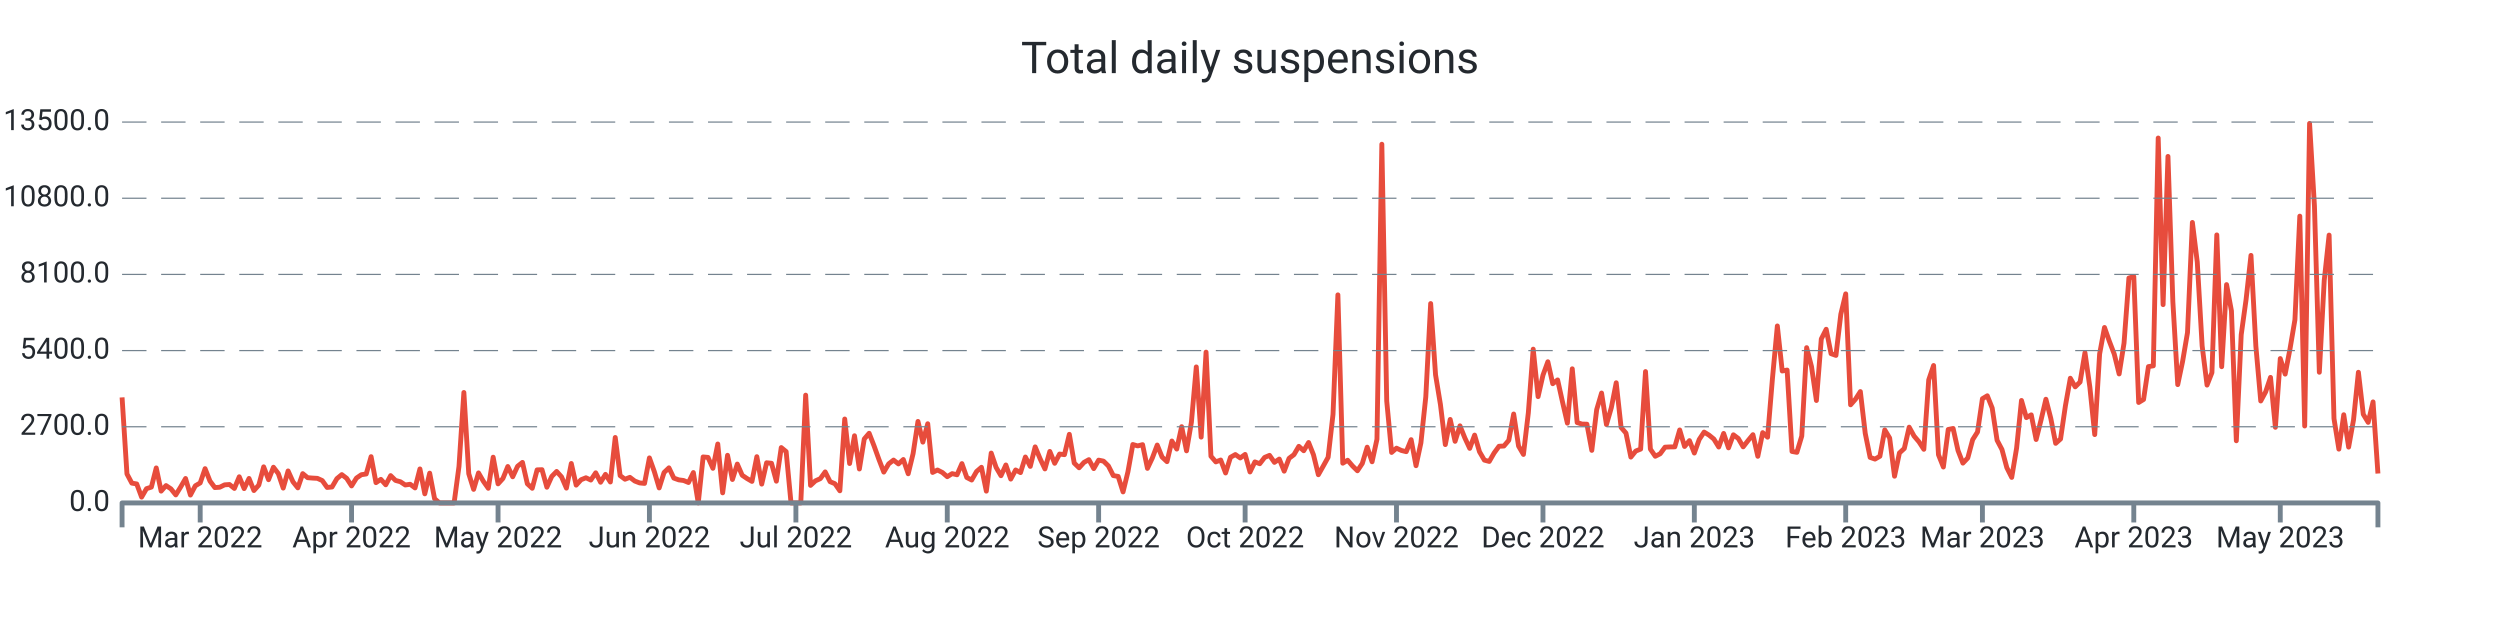
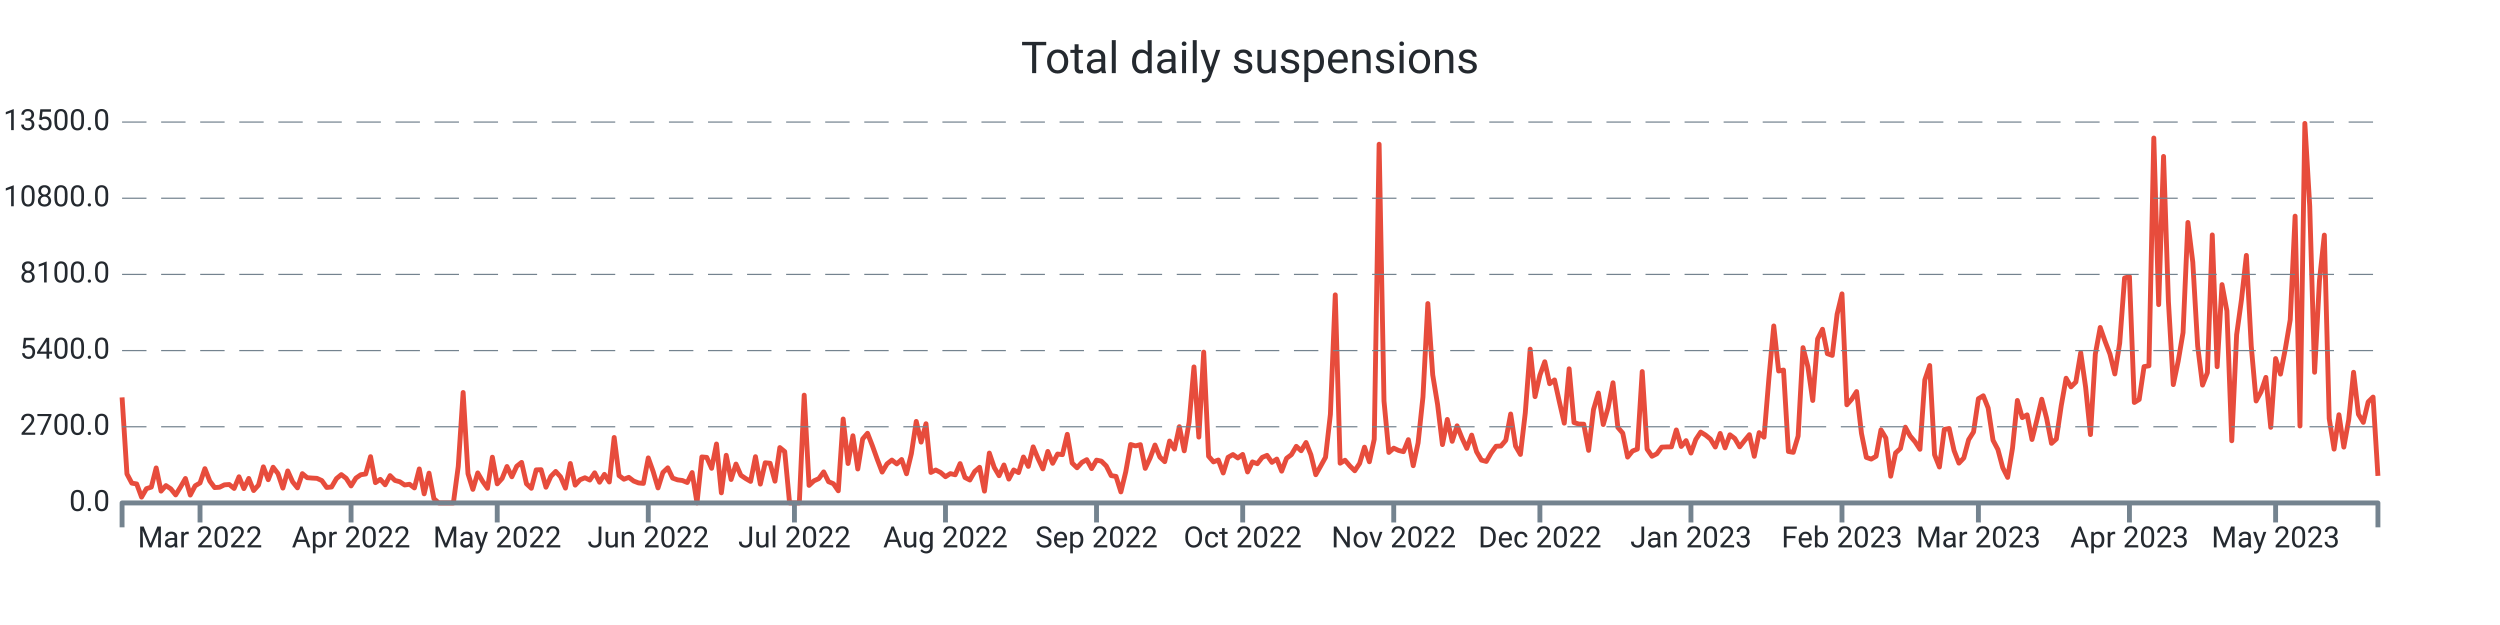
<svg xmlns="http://www.w3.org/2000/svg" width="1024.0" height="256.0" viewBox="0 0 1024.0 256.0" preserveAspectRatio="xMidYMid meet">
-   <path stroke="#e74c3c" stroke-linejoin="round" d="M 50.0 162.771 L 50 162.771L 52 194.121L 54 197.888L 56 198.223L 58 203.62L 60 200.164L 62 199.517L 64 191.66L 66 201.158L 68 198.893L 70 200.222L 72 202.707L 74 199.46L 76 195.993L 78 202.776L 80 198.986L 82 197.807L 84 191.96L 86 197.033L 88 199.702L 90 199.575L 92 198.593L 94 198.454L 96 200.06L 98 195.288L 100 200.13L 102 195.97L 104 200.927L 106 198.697L 108 191.22L 110 196.478L 112 191.382L 114 193.994L 116 199.922L 118 192.896L 120 197.333L 122 199.829L 124 194.005L 126 195.658L 128 195.82L 130 195.935L 132 196.836L 134 199.668L 136 199.471L 138 196.039L 140 194.398L 142 195.924L 144 199.032L 146 195.82L 148 194.444L 150 194.144L 152 187.049L 154 197.692L 156 196.34L 158 198.57L 160 194.814L 162 196.779L 164 197.322L 166 198.651L 168 198.35L 170 199.852L 172 192.076L 174 202.268L 176 193.809L 178 204.267L 180 206L 182 206L 184 206L 186 206L 188 191.047L 190 160.76L 192 194.028L 194 200.442L 196 193.705L 198 197.16L 200 200.003L 202 187.268L 204 198.188L 206 195.981L 208 191.082L 210 195.288L 212 190.978L 214 189.395L 216 198.154L 218 200.003L 220 192.457L 222 192.388L 224 199.564L 226 195.138L 228 193.104L 230 195.311L 232 199.933L 234 189.845L 236 198.708L 238 196.501L 240 195.692L 242 196.628L 244 193.659L 246 197.53L 248 194.306L 250 197.426L 252 179.191L 254 194.803L 256 196.293L 258 195.519L 260 197.033L 262 197.807L 264 198.004L 266 187.557L 268 193.139L 270 199.852L 272 193.532L 274 191.625L 276 195.831L 278 196.548L 280 196.813L 282 197.634L 284 193.555L 286 206L 288 187.164L 290 187.349L 292 191.821L 294 181.86L 296 201.863L 298 186.494L 300 196.397L 302 190.076L 304 194.664L 306 196.016L 308 197.183L 310 187.06L 312 198.292L 314 189.556L 316 189.753L 318 197.091L 320 183.328L 322 184.969L 324 206L 326 206L 328 206L 330 161.858L 332 198.812L 334 196.952L 336 196.051L 338 193.289L 340 197.299L 342 198.131L 344 201.031L 346 171.634L 348 189.857L 350 178.486L 352 192.099L 354 179.792L 356 177.469L 358 182.6L 360 188.158L 362 193.37L 364 189.996L 366 188.447L 368 190.019L 370 188.216L 372 194.052L 374 185.812L 376 172.616L 378 181.098L 380 173.564L 382 193.508L 384 192.515L 386 193.532L 388 195.253L 390 193.994L 392 194.468L 394 189.892L 396 195.588L 398 196.617L 400 193.116L 402 191.405L 404 201.17L 406 185.581L 408 191.44L 410 194.849L 412 190.458L 414 196.236L 416 192.503L 418 193.578L 420 187.188L 422 191.036L 424 183.039L 426 187.835L 428 192.064L 430 184.911L 432 189.764L 434 185.974L 436 186.228L 438 177.897L 440 189.672L 442 191.602L 444 189.395L 446 188.274L 448 191.937L 450 188.47L 452 188.886L 454 190.851L 456 194.803L 458 195.138L 460 201.482L 462 193.243L 464 182.068L 466 182.646L 468 182.126L 470 191.844L 472 187.592L 474 182.288L 476 187.222L 478 189.094L 480 180.636L 482 183.94L 484 174.765L 486 184.657L 488 172.94L 490 150.291L 492 179.041L 494 144.236L 496 186.864L 498 189.187L 500 188.424L 502 193.728L 504 187.315L 506 186.182L 508 187.58L 510 186.136L 512 193.312L 514 189.198L 516 189.938L 518 187.349L 520 186.517L 522 189.383L 524 188.031L 526 192.988L 528 187.731L 530 186.228L 532 182.82L 534 184.622L 536 181.248L 538 186.275L 540 194.444L 542 190.908L 544 187.303L 546 169.716L 548 120.778L 550 189.73L 552 188.516L 554 190.862L 556 192.827L 558 189.822L 560 183.166L 562 189.14L 564 179.919L 566 59.083L 568 164.261L 570 185.316L 572 183.571L 574 184.507L 576 185.004L 578 180.081L 580 190.747L 582 181.421L 584 162.586L 586 124.337L 588 153.526L 590 165.683L 592 182.103L 594 171.807L 596 180.763L 598 174.419L 600 179.376L 602 183.652L 604 178.22L 606 185.038L 608 188.47L 610 189.002L 612 185.524L 614 182.785L 616 182.692L 618 180.347L 620 169.577L 622 182.704L 624 186.136L 626 169.126L 628 143.022L 630 162.459L 632 153.676L 634 148.176L 636 157.166L 638 155.618L 640 164.631L 642 173.321L 644 151.065L 646 173.078L 648 173.702L 650 173.748L 652 184.472L 654 167.774L 656 160.991L 658 173.887L 660 167L 662 156.785L 664 175.077L 666 177.4L 668 187.222L 670 184.749L 672 183.952L 674 152.197L 676 183.964L 678 186.887L 680 185.87L 682 183.155L 684 183.062L 686 183.028L 688 176.106L 690 182.877L 692 180.485L 694 185.57L 696 180L 698 176.984L 700 178.209L 702 179.838L 704 183.097L 706 177.539L 708 183.444L 710 178.093L 712 179.596L 714 183.028L 716 180.462L 718 178.047L 720 186.899L 722 177.204L 724 179.076L 726 154.959L 728 133.512L 730 151.966L 732 151.573L 734 184.911L 736 185.281L 738 178.613L 740 142.398L 742 150.175L 744 164.042L 746 138.828L 748 134.864L 750 144.86L 752 145.576L 754 128.705L 756 120.362L 758 165.81L 760 163.51L 762 160.39L 764 177.504L 766 187.349L 768 188.043L 770 186.887L 772 176.083L 774 179.411L 776 195.057L 778 185.535L 780 183.698L 782 174.973L 784 178.613L 786 180.959L 788 184.033L 790 155.618L 792 149.713L 794 186.263L 796 191.29L 798 175.909L 800 175.493L 802 184.518L 804 189.695L 806 187.592L 808 180.092L 810 176.926L 812 163.314L 814 162.112L 816 167.127L 818 180.324L 820 184.114L 822 191.579L 824 195.542L 826 183.548L 828 164.03L 830 171.056L 832 169.924L 834 180.023L 836 172.073L 838 163.533L 840 171.345L 842 181.595L 844 179.804L 846 166.18L 848 154.924L 850 158.449L 852 156.473L 854 144.455L 856 158.53L 858 178.001L 860 144.998L 862 134.136L 864 139.821L 866 145.044L 868 153.168L 870 140.538L 872 113.868L 874 113.29L 876 164.851L 878 163.626L 880 150.164L 882 149.84L 884 56.54L 886 124.776L 888 64.075L 890 123.551L 892 157.536L 894 147.991L 896 136.228L 898 91.115L 900 107.362L 902 141.682L 904 157.732L 906 152.636L 908 96.222L 910 150.198L 912 116.572L 914 127.341L 916 180.532L 918 137.106L 920 122.65L 922 104.612L 924 141.763L 926 164.238L 928 160.517L 930 154.578L 932 175.02L 934 146.87L 936 153.237L 938 142.826L 940 130.981L 942 88.538L 944 174.488L 946 50.555L 948 84.436L 950 152.475L 952 114.908L 954 96.303L 956 171.46L 958 183.964L 960 169.877L 962 183.132L 964 171.992L 966 152.486L 968 169.704L 970 172.997L 972 164.62L 974 193.959" stroke-width="2.0" fill="none" />
+   <path stroke="#e74c3c" stroke-linejoin="round" d="M 50.0 162.771 L 50 162.771L 51.996 194.121L 53.991 197.888L 55.987 198.223L 57.983 203.62L 59.978 200.164L 61.974 199.517L 63.97 191.66L 65.965 201.158L 67.961 198.893L 69.957 200.222L 71.952 202.707L 73.948 199.46L 75.944 195.993L 77.94 202.776L 79.935 198.986L 81.931 197.807L 83.927 191.96L 85.922 197.033L 87.918 199.702L 89.914 199.575L 91.909 198.593L 93.905 198.454L 95.901 200.06L 97.896 195.288L 99.892 200.13L 101.888 195.97L 103.883 200.927L 105.879 198.697L 107.875 191.22L 109.87 196.478L 111.866 191.382L 113.862 193.994L 115.857 199.922L 117.853 192.896L 119.849 197.333L 121.844 199.829L 123.84 194.005L 125.836 195.658L 127.832 195.82L 129.827 195.935L 131.823 196.836L 133.819 199.668L 135.814 199.471L 137.81 196.039L 139.806 194.398L 141.801 195.924L 143.797 199.032L 145.793 195.82L 147.788 194.444L 149.784 194.144L 151.78 187.049L 153.775 197.692L 155.771 196.34L 157.767 198.57L 159.762 194.814L 161.758 196.779L 163.754 197.322L 165.749 198.651L 167.745 198.35L 169.741 199.852L 171.737 192.076L 173.732 202.268L 175.728 193.809L 177.724 204.267L 179.719 206L 181.715 206L 183.711 206L 185.706 206L 187.702 191.047L 189.698 160.76L 191.693 194.028L 193.689 200.442L 195.685 193.705L 197.68 197.16L 199.676 200.003L 201.672 187.268L 203.667 198.188L 205.663 195.981L 207.659 191.082L 209.654 195.288L 211.65 190.978L 213.646 189.395L 215.641 198.154L 217.637 200.003L 219.633 192.457L 221.629 192.388L 223.624 199.564L 225.62 195.138L 227.616 193.104L 229.611 195.311L 231.607 199.933L 233.603 189.845L 235.598 198.708L 237.594 196.501L 239.59 195.692L 241.585 196.628L 243.581 193.659L 245.577 197.53L 247.572 194.306L 249.568 197.426L 251.564 179.191L 253.559 194.803L 255.555 196.293L 257.551 195.519L 259.546 197.033L 261.542 197.807L 263.538 198.004L 265.533 187.557L 267.529 193.139L 269.525 199.852L 271.521 193.532L 273.516 191.625L 275.512 195.831L 277.508 196.548L 279.503 196.813L 281.499 197.634L 283.495 193.555L 285.49 206L 287.486 187.164L 289.482 187.349L 291.477 191.821L 293.473 181.86L 295.469 201.863L 297.464 186.494L 299.46 196.397L 301.456 190.076L 303.451 194.664L 305.447 196.016L 307.443 197.183L 309.438 187.06L 311.434 198.292L 313.43 189.556L 315.425 189.753L 317.421 197.091L 319.417 183.328L 321.413 184.969L 323.408 206L 325.404 206L 327.4 206L 329.395 161.858L 331.391 198.812L 333.387 196.952L 335.382 196.051L 337.378 193.289L 339.374 197.299L 341.369 198.131L 343.365 201.031L 345.361 171.634L 347.356 189.857L 349.352 178.486L 351.348 192.099L 353.343 179.792L 355.339 177.469L 357.335 182.6L 359.33 188.158L 361.326 193.37L 363.322 189.996L 365.317 188.447L 367.313 190.019L 369.309 188.216L 371.305 194.052L 373.3 185.812L 375.296 172.616L 377.292 181.098L 379.287 173.564L 381.283 193.508L 383.279 192.515L 385.274 193.532L 387.27 195.253L 389.266 193.994L 391.261 194.468L 393.257 189.892L 395.253 195.588L 397.248 196.617L 399.244 193.116L 401.24 191.405L 403.235 201.17L 405.231 185.581L 407.227 191.44L 409.222 194.849L 411.218 190.458L 413.214 196.236L 415.21 192.503L 417.205 193.578L 419.201 187.188L 421.197 191.036L 423.192 183.039L 425.188 187.835L 427.184 192.064L 429.179 184.911L 431.175 189.764L 433.171 185.974L 435.166 186.228L 437.162 177.897L 439.158 189.672L 441.153 191.602L 443.149 189.395L 445.145 188.274L 447.14 191.937L 449.136 188.47L 451.132 188.886L 453.127 190.851L 455.123 194.803L 457.119 195.138L 459.114 201.482L 461.11 193.243L 463.106 182.068L 465.102 182.646L 467.097 182.126L 469.093 191.844L 471.089 187.592L 473.084 182.288L 475.08 187.222L 477.076 189.094L 479.071 180.636L 481.067 183.94L 483.063 174.765L 485.058 184.657L 487.054 172.94L 489.05 150.291L 491.045 179.041L 493.041 144.236L 495.037 186.864L 497.032 189.187L 499.028 188.424L 501.024 193.728L 503.019 187.315L 505.015 186.182L 507.011 187.58L 509.006 186.136L 511.002 193.312L 512.998 189.198L 514.994 189.938L 516.989 187.349L 518.985 186.517L 520.981 189.383L 522.976 188.031L 524.972 192.988L 526.968 187.731L 528.963 186.228L 530.959 182.82L 532.955 184.622L 534.95 181.248L 536.946 186.275L 538.942 194.444L 540.937 190.908L 542.933 187.303L 544.929 169.716L 546.924 120.778L 548.92 189.73L 550.916 188.516L 552.911 190.862L 554.907 192.827L 556.903 189.822L 558.898 183.166L 560.894 189.14L 562.89 179.919L 564.886 59.083L 566.881 164.261L 568.877 185.316L 570.873 183.571L 572.868 184.507L 574.864 185.004L 576.86 180.081L 578.855 190.747L 580.851 181.421L 582.847 162.586L 584.842 124.337L 586.838 153.526L 588.834 165.683L 590.829 182.103L 592.825 171.807L 594.821 180.763L 596.816 174.419L 598.812 179.376L 600.808 183.652L 602.803 178.22L 604.799 185.038L 606.795 188.47L 608.79 189.002L 610.786 185.524L 612.782 182.785L 614.778 182.692L 616.773 180.347L 618.769 169.577L 620.765 182.704L 622.76 186.136L 624.756 169.126L 626.752 143.022L 628.747 162.459L 630.743 153.676L 632.739 148.176L 634.734 157.166L 636.73 155.618L 638.726 164.631L 640.721 173.321L 642.717 151.065L 644.713 173.078L 646.708 173.702L 648.704 173.748L 650.7 184.472L 652.695 167.774L 654.691 160.991L 656.687 173.887L 658.683 167L 660.678 156.785L 662.674 175.077L 664.67 177.4L 666.665 187.222L 668.661 184.749L 670.657 183.952L 672.652 152.197L 674.648 183.964L 676.644 186.887L 678.639 185.87L 680.635 183.155L 682.631 183.062L 684.626 183.028L 686.622 176.106L 688.618 182.877L 690.613 180.485L 692.609 185.57L 694.605 180L 696.6 176.984L 698.596 178.209L 700.592 179.838L 702.587 183.097L 704.583 177.539L 706.579 183.444L 708.575 178.093L 710.57 179.596L 712.566 183.028L 714.562 180.462L 716.557 178.047L 718.553 186.899L 720.549 177.204L 722.544 179.076L 724.54 154.959L 726.536 133.512L 728.531 151.966L 730.527 151.573L 732.523 184.911L 734.518 185.281L 736.514 178.613L 738.51 142.398L 740.505 150.175L 742.501 164.042L 744.497 138.828L 746.492 134.864L 748.488 144.86L 750.484 145.576L 752.479 128.705L 754.475 120.362L 756.471 165.81L 758.467 163.51L 760.462 160.39L 762.458 177.504L 764.454 187.349L 766.449 188.043L 768.445 186.887L 770.441 176.083L 772.436 179.411L 774.432 195.057L 776.428 185.535L 778.423 183.698L 780.419 174.973L 782.415 178.613L 784.41 180.959L 786.406 184.033L 788.402 155.618L 790.397 149.713L 792.393 186.263L 794.389 191.29L 796.384 175.909L 798.38 175.493L 800.376 184.518L 802.371 189.695L 804.367 187.592L 806.363 180.092L 808.359 176.926L 810.354 163.314L 812.35 162.112L 814.346 167.127L 816.341 180.324L 818.337 184.114L 820.333 191.579L 822.328 195.542L 824.324 183.548L 826.32 164.03L 828.315 171.056L 830.311 169.924L 832.307 180.023L 834.302 172.073L 836.298 163.533L 838.294 171.345L 840.289 181.595L 842.285 179.804L 844.281 166.18L 846.276 154.924L 848.272 158.449L 850.268 156.473L 852.263 144.455L 854.259 158.53L 856.255 178.001L 858.251 144.998L 860.246 134.136L 862.242 139.821L 864.238 145.044L 866.233 153.168L 868.229 140.538L 870.225 113.868L 872.22 113.29L 874.216 164.851L 876.212 163.626L 878.207 150.164L 880.203 149.84L 882.199 56.54L 884.194 124.776L 886.19 64.075L 888.186 123.551L 890.181 157.536L 892.177 147.991L 894.173 136.228L 896.168 91.115L 898.164 107.362L 900.16 141.682L 902.156 157.732L 904.151 152.636L 906.147 96.222L 908.143 150.198L 910.138 116.572L 912.134 127.341L 914.13 180.532L 916.125 137.106L 918.121 122.65L 920.117 104.612L 922.112 141.763L 924.108 164.238L 926.104 160.517L 928.099 154.578L 930.095 175.02L 932.091 146.87L 934.086 153.237L 936.082 142.826L 938.078 130.981L 940.073 88.538L 942.069 174.488L 944.065 50.555L 946.06 84.436L 948.056 152.475L 950.052 114.908L 952.048 96.303L 954.043 171.46L 956.039 183.964L 958.035 169.877L 960.03 183.132L 962.026 171.992L 964.022 152.486L 966.017 169.704L 968.013 172.997L 970.009 164.62L 972.004 162.644L 974 194.918" stroke-width="2.0" fill="none" />
  <text x="45.0" font-family="-apple-system, system-ui, BlinkMacSystemFont, Roboto" y="50.0" dominant-baseline="middle" text-anchor="end" font-size="12" fill="#24292f">13500.0</text>
  <path stroke="#74838f" stroke-dasharray="10 6" stroke-width="0.5" d="M 50.0 50.0 L 974.0 50.0" />
  <text x="45.0" font-family="-apple-system, system-ui, BlinkMacSystemFont, Roboto" y="81.2" dominant-baseline="middle" text-anchor="end" font-size="12" fill="#24292f">10800.0</text>
  <path stroke="#74838f" stroke-dasharray="10 6" stroke-width="0.5" d="M 50.0 81.2 L 974.0 81.2" />
  <text x="45.0" font-family="-apple-system, system-ui, BlinkMacSystemFont, Roboto" y="112.4" dominant-baseline="middle" text-anchor="end" font-size="12" fill="#24292f">8100.0</text>
  <path stroke="#74838f" stroke-dasharray="10 6" stroke-width="0.5" d="M 50.0 112.4 L 974.0 112.4" />
  <text x="45.0" font-family="-apple-system, system-ui, BlinkMacSystemFont, Roboto" y="143.6" dominant-baseline="middle" text-anchor="end" font-size="12" fill="#24292f">5400.0</text>
  <path stroke="#74838f" stroke-dasharray="10 6" stroke-width="0.5" d="M 50.0 143.6 L 974.0 143.6" />
  <text x="45.0" font-family="-apple-system, system-ui, BlinkMacSystemFont, Roboto" y="174.8" dominant-baseline="middle" text-anchor="end" font-size="12" fill="#24292f">2700.0</text>
  <path stroke="#74838f" stroke-dasharray="10 6" stroke-width="0.5" d="M 50.0 174.8 L 974.0 174.8" />
  <text x="45.0" font-family="-apple-system, system-ui, BlinkMacSystemFont, Roboto" y="206.0" dominant-baseline="middle" text-anchor="end" font-size="12" fill="#24292f">0.0</text>
-   <path stroke="#74838f" stroke-width="2.0" d="M 82.0 206.0 L 82.0 214.0" />
-   <text x="82.0" font-family="-apple-system, system-ui, BlinkMacSystemFont, Roboto" y="216.0" dominant-baseline="hanging" text-anchor="middle" font-size="12" fill="#24292f">Mar 2022</text>
-   <path stroke="#74838f" stroke-width="2.0" d="M 144.0 206.0 L 144.0 214.0" />
-   <text x="144.0" font-family="-apple-system, system-ui, BlinkMacSystemFont, Roboto" y="216.0" dominant-baseline="hanging" text-anchor="middle" font-size="12" fill="#24292f">Apr 2022</text>
-   <path stroke="#74838f" stroke-width="2.0" d="M 204.0 206.0 L 204.0 214.0" />
-   <text x="204.0" font-family="-apple-system, system-ui, BlinkMacSystemFont, Roboto" y="216.0" dominant-baseline="hanging" text-anchor="middle" font-size="12" fill="#24292f">May 2022</text>
-   <path stroke="#74838f" stroke-width="2.0" d="M 266.0 206.0 L 266.0 214.0" />
-   <text x="266.0" font-family="-apple-system, system-ui, BlinkMacSystemFont, Roboto" y="216.0" dominant-baseline="hanging" text-anchor="middle" font-size="12" fill="#24292f">Jun 2022</text>
-   <path stroke="#74838f" stroke-width="2.0" d="M 326.0 206.0 L 326.0 214.0" />
-   <text x="326.0" font-family="-apple-system, system-ui, BlinkMacSystemFont, Roboto" y="216.0" dominant-baseline="hanging" text-anchor="middle" font-size="12" fill="#24292f">Jul 2022</text>
-   <path stroke="#74838f" stroke-width="2.0" d="M 388.0 206.0 L 388.0 214.0" />
-   <text x="388.0" font-family="-apple-system, system-ui, BlinkMacSystemFont, Roboto" y="216.0" dominant-baseline="hanging" text-anchor="middle" font-size="12" fill="#24292f">Aug 2022</text>
-   <path stroke="#74838f" stroke-width="2.0" d="M 450.0 206.0 L 450.0 214.0" />
-   <text x="450.0" font-family="-apple-system, system-ui, BlinkMacSystemFont, Roboto" y="216.0" dominant-baseline="hanging" text-anchor="middle" font-size="12" fill="#24292f">Sep 2022</text>
-   <path stroke="#74838f" stroke-width="2.0" d="M 510.0 206.0 L 510.0 214.0" />
-   <text x="510.0" font-family="-apple-system, system-ui, BlinkMacSystemFont, Roboto" y="216.0" dominant-baseline="hanging" text-anchor="middle" font-size="12" fill="#24292f">Oct 2022</text>
-   <path stroke="#74838f" stroke-width="2.0" d="M 572.0 206.0 L 572.0 214.0" />
-   <text x="572.0" font-family="-apple-system, system-ui, BlinkMacSystemFont, Roboto" y="216.0" dominant-baseline="hanging" text-anchor="middle" font-size="12" fill="#24292f">Nov 2022</text>
-   <path stroke="#74838f" stroke-width="2.0" d="M 632.0 206.0 L 632.0 214.0" />
-   <text x="632.0" font-family="-apple-system, system-ui, BlinkMacSystemFont, Roboto" y="216.0" dominant-baseline="hanging" text-anchor="middle" font-size="12" fill="#24292f">Dec 2022</text>
-   <path stroke="#74838f" stroke-width="2.0" d="M 694.0 206.0 L 694.0 214.0" />
-   <text x="694.0" font-family="-apple-system, system-ui, BlinkMacSystemFont, Roboto" y="216.0" dominant-baseline="hanging" text-anchor="middle" font-size="12" fill="#24292f">Jan 2023</text>
-   <path stroke="#74838f" stroke-width="2.0" d="M 756.0 206.0 L 756.0 214.0" />
-   <text x="756.0" font-family="-apple-system, system-ui, BlinkMacSystemFont, Roboto" y="216.0" dominant-baseline="hanging" text-anchor="middle" font-size="12" fill="#24292f">Feb 2023</text>
-   <path stroke="#74838f" stroke-width="2.0" d="M 812.0 206.0 L 812.0 214.0" />
-   <text x="812.0" font-family="-apple-system, system-ui, BlinkMacSystemFont, Roboto" y="216.0" dominant-baseline="hanging" text-anchor="middle" font-size="12" fill="#24292f">Mar 2023</text>
-   <path stroke="#74838f" stroke-width="2.0" d="M 874.0 206.0 L 874.0 214.0" />
-   <text x="874.0" font-family="-apple-system, system-ui, BlinkMacSystemFont, Roboto" y="216.0" dominant-baseline="hanging" text-anchor="middle" font-size="12" fill="#24292f">Apr 2023</text>
-   <path stroke="#74838f" stroke-width="2.0" d="M 934.0 206.0 L 934.0 214.0" />
-   <text x="934.0" font-family="-apple-system, system-ui, BlinkMacSystemFont, Roboto" y="216.0" dominant-baseline="hanging" text-anchor="middle" font-size="12" fill="#24292f">May 2023</text>
+   <path stroke="#74838f" stroke-width="2.0" d="M 81.931 206.0 L 81.931 214.0" />
+   <text x="81.931" font-family="-apple-system, system-ui, BlinkMacSystemFont, Roboto" y="216.0" dominant-baseline="hanging" text-anchor="middle" font-size="12" fill="#24292f">Mar 2022</text>
+   <path stroke="#74838f" stroke-width="2.0" d="M 143.797 206.0 L 143.797 214.0" />
+   <text x="143.797" font-family="-apple-system, system-ui, BlinkMacSystemFont, Roboto" y="216.0" dominant-baseline="hanging" text-anchor="middle" font-size="12" fill="#24292f">Apr 2022</text>
+   <path stroke="#74838f" stroke-width="2.0" d="M 203.667 206.0 L 203.667 214.0" />
+   <text x="203.667" font-family="-apple-system, system-ui, BlinkMacSystemFont, Roboto" y="216.0" dominant-baseline="hanging" text-anchor="middle" font-size="12" fill="#24292f">May 2022</text>
+   <path stroke="#74838f" stroke-width="2.0" d="M 265.533 206.0 L 265.533 214.0" />
+   <text x="265.533" font-family="-apple-system, system-ui, BlinkMacSystemFont, Roboto" y="216.0" dominant-baseline="hanging" text-anchor="middle" font-size="12" fill="#24292f">Jun 2022</text>
+   <path stroke="#74838f" stroke-width="2.0" d="M 325.404 206.0 L 325.404 214.0" />
+   <text x="325.404" font-family="-apple-system, system-ui, BlinkMacSystemFont, Roboto" y="216.0" dominant-baseline="hanging" text-anchor="middle" font-size="12" fill="#24292f">Jul 2022</text>
+   <path stroke="#74838f" stroke-width="2.0" d="M 387.27 206.0 L 387.27 214.0" />
+   <text x="387.27" font-family="-apple-system, system-ui, BlinkMacSystemFont, Roboto" y="216.0" dominant-baseline="hanging" text-anchor="middle" font-size="12" fill="#24292f">Aug 2022</text>
+   <path stroke="#74838f" stroke-width="2.0" d="M 449.136 206.0 L 449.136 214.0" />
+   <text x="449.136" font-family="-apple-system, system-ui, BlinkMacSystemFont, Roboto" y="216.0" dominant-baseline="hanging" text-anchor="middle" font-size="12" fill="#24292f">Sep 2022</text>
+   <path stroke="#74838f" stroke-width="2.0" d="M 509.006 206.0 L 509.006 214.0" />
+   <text x="509.006" font-family="-apple-system, system-ui, BlinkMacSystemFont, Roboto" y="216.0" dominant-baseline="hanging" text-anchor="middle" font-size="12" fill="#24292f">Oct 2022</text>
+   <path stroke="#74838f" stroke-width="2.0" d="M 570.873 206.0 L 570.873 214.0" />
+   <text x="570.873" font-family="-apple-system, system-ui, BlinkMacSystemFont, Roboto" y="216.0" dominant-baseline="hanging" text-anchor="middle" font-size="12" fill="#24292f">Nov 2022</text>
+   <path stroke="#74838f" stroke-width="2.0" d="M 630.743 206.0 L 630.743 214.0" />
+   <text x="630.743" font-family="-apple-system, system-ui, BlinkMacSystemFont, Roboto" y="216.0" dominant-baseline="hanging" text-anchor="middle" font-size="12" fill="#24292f">Dec 2022</text>
+   <path stroke="#74838f" stroke-width="2.0" d="M 692.609 206.0 L 692.609 214.0" />
+   <text x="692.609" font-family="-apple-system, system-ui, BlinkMacSystemFont, Roboto" y="216.0" dominant-baseline="hanging" text-anchor="middle" font-size="12" fill="#24292f">Jan 2023</text>
+   <path stroke="#74838f" stroke-width="2.0" d="M 754.475 206.0 L 754.475 214.0" />
+   <text x="754.475" font-family="-apple-system, system-ui, BlinkMacSystemFont, Roboto" y="216.0" dominant-baseline="hanging" text-anchor="middle" font-size="12" fill="#24292f">Feb 2023</text>
+   <path stroke="#74838f" stroke-width="2.0" d="M 810.354 206.0 L 810.354 214.0" />
+   <text x="810.354" font-family="-apple-system, system-ui, BlinkMacSystemFont, Roboto" y="216.0" dominant-baseline="hanging" text-anchor="middle" font-size="12" fill="#24292f">Mar 2023</text>
+   <path stroke="#74838f" stroke-width="2.0" d="M 872.22 206.0 L 872.22 214.0" />
+   <text x="872.22" font-family="-apple-system, system-ui, BlinkMacSystemFont, Roboto" y="216.0" dominant-baseline="hanging" text-anchor="middle" font-size="12" fill="#24292f">Apr 2023</text>
+   <path stroke="#74838f" stroke-width="2.0" d="M 932.091 206.0 L 932.091 214.0" />
+   <text x="932.091" font-family="-apple-system, system-ui, BlinkMacSystemFont, Roboto" y="216.0" dominant-baseline="hanging" text-anchor="middle" font-size="12" fill="#24292f">May 2023</text>
  <path stroke="#74838f" stroke-linejoin="round" stroke-width="2.0" d="M 50.0 216.0 L 50.0 206.0 L 974.0 206.0 L 974.0 216.0" fill="none" />
  <text x="512.0" y="25.0" font-family="-apple-system, system-ui, BlinkMacSystemFont, Roboto" dominant-baseline="middle" text-anchor="middle" font-size="18" fill="#24292f">Total daily suspensions</text>
</svg>
